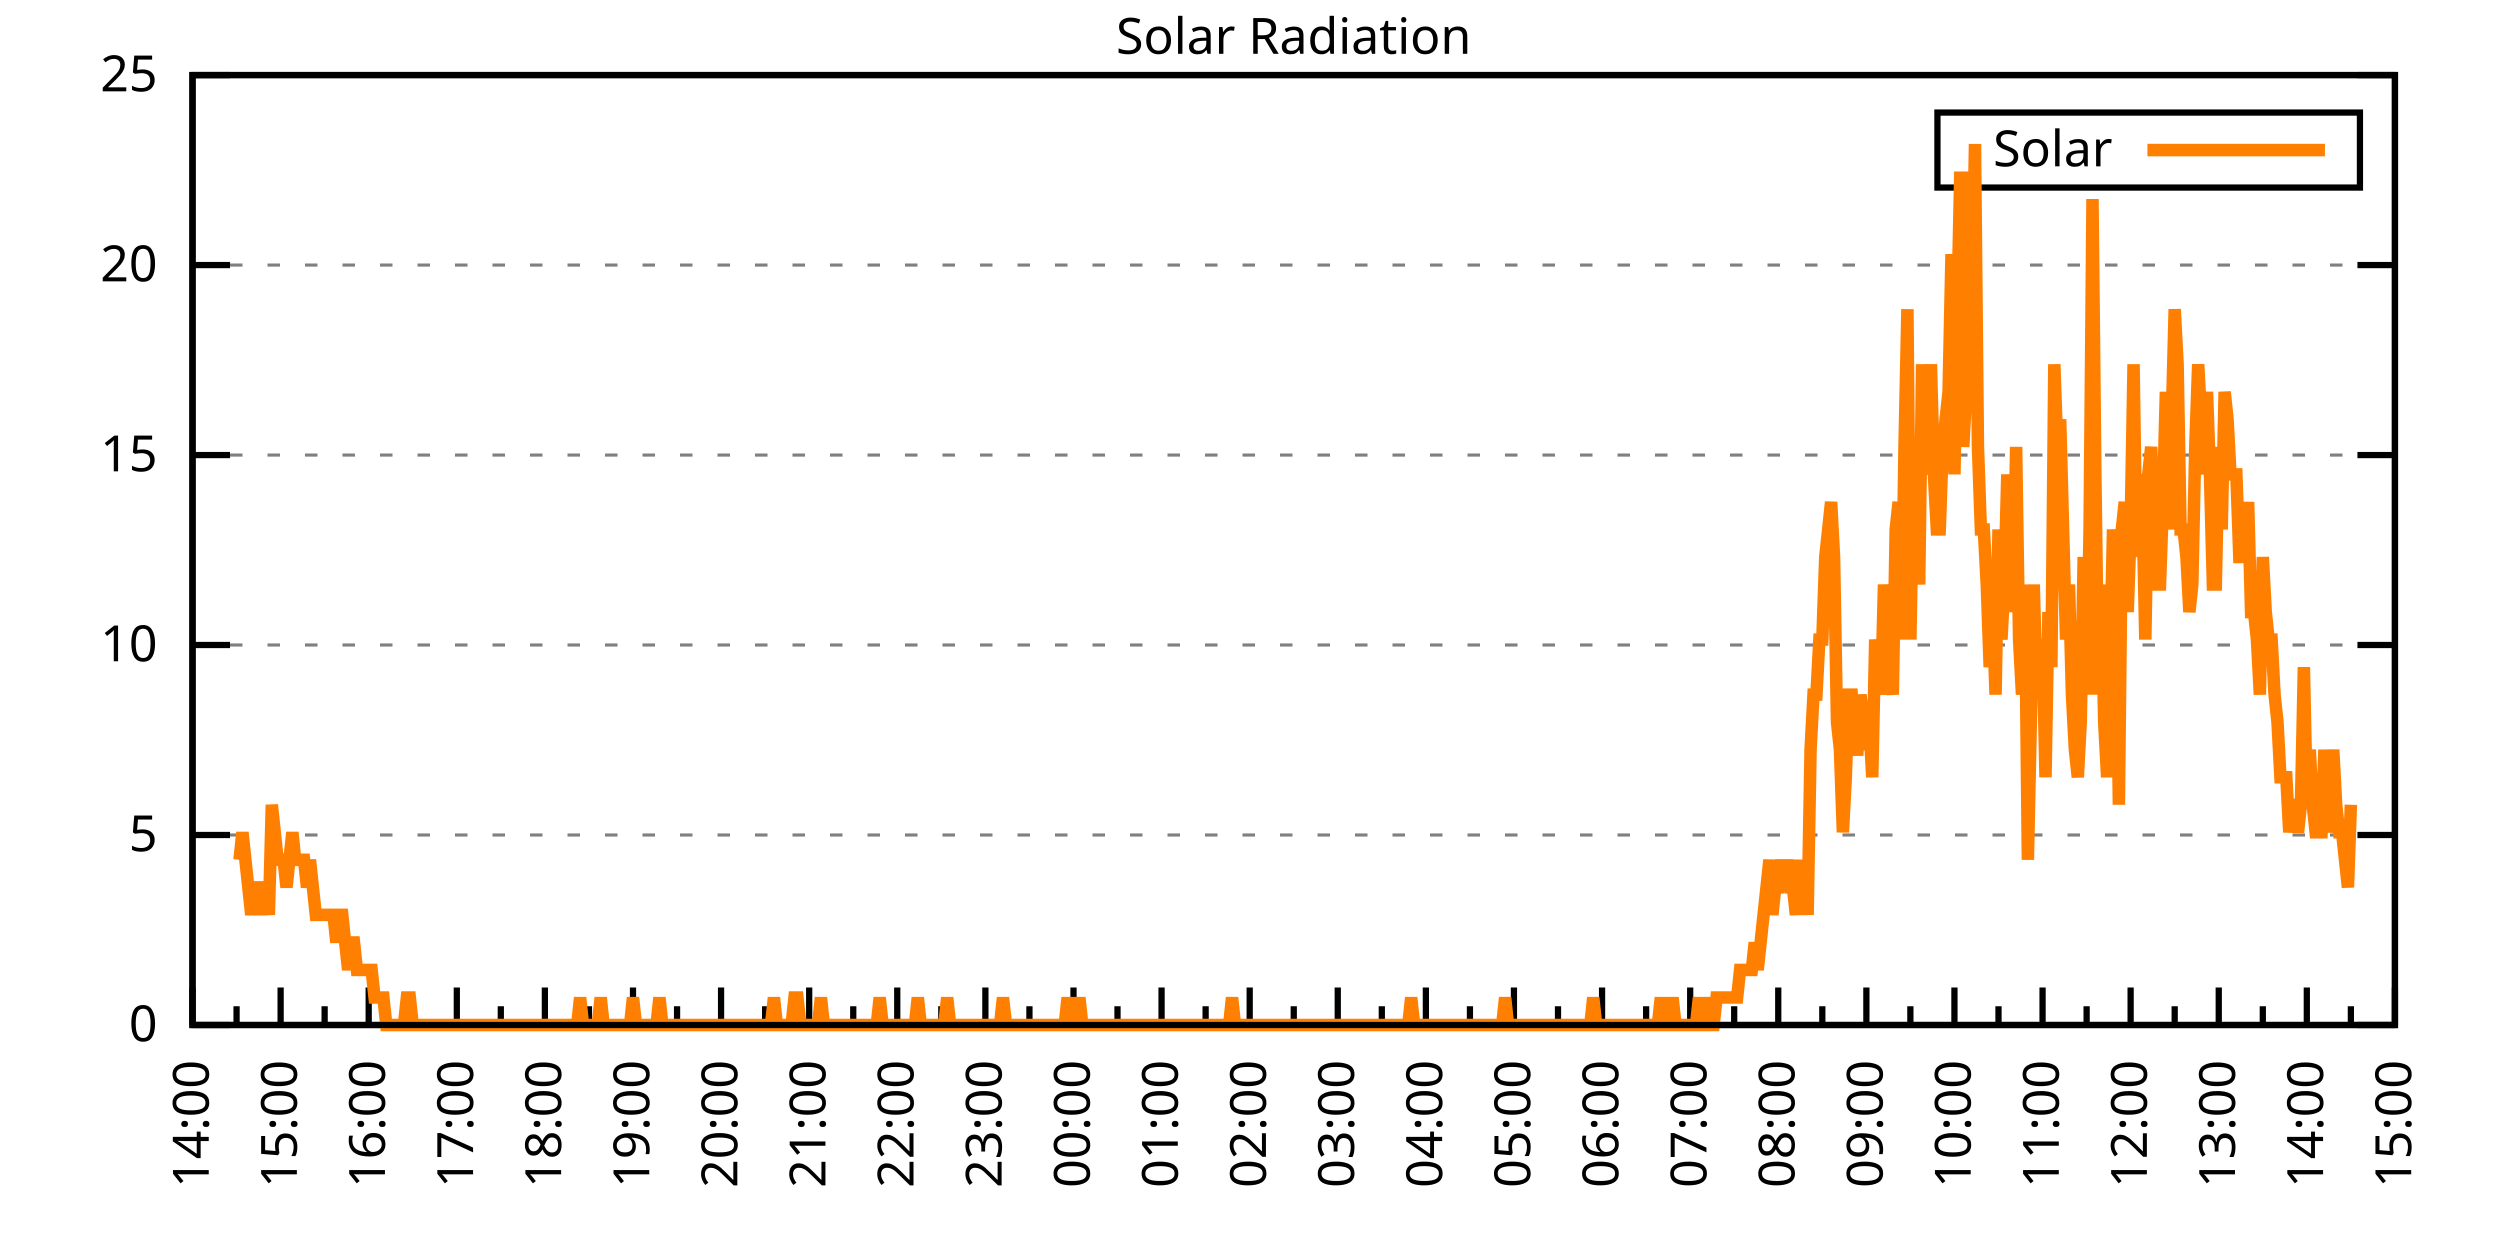
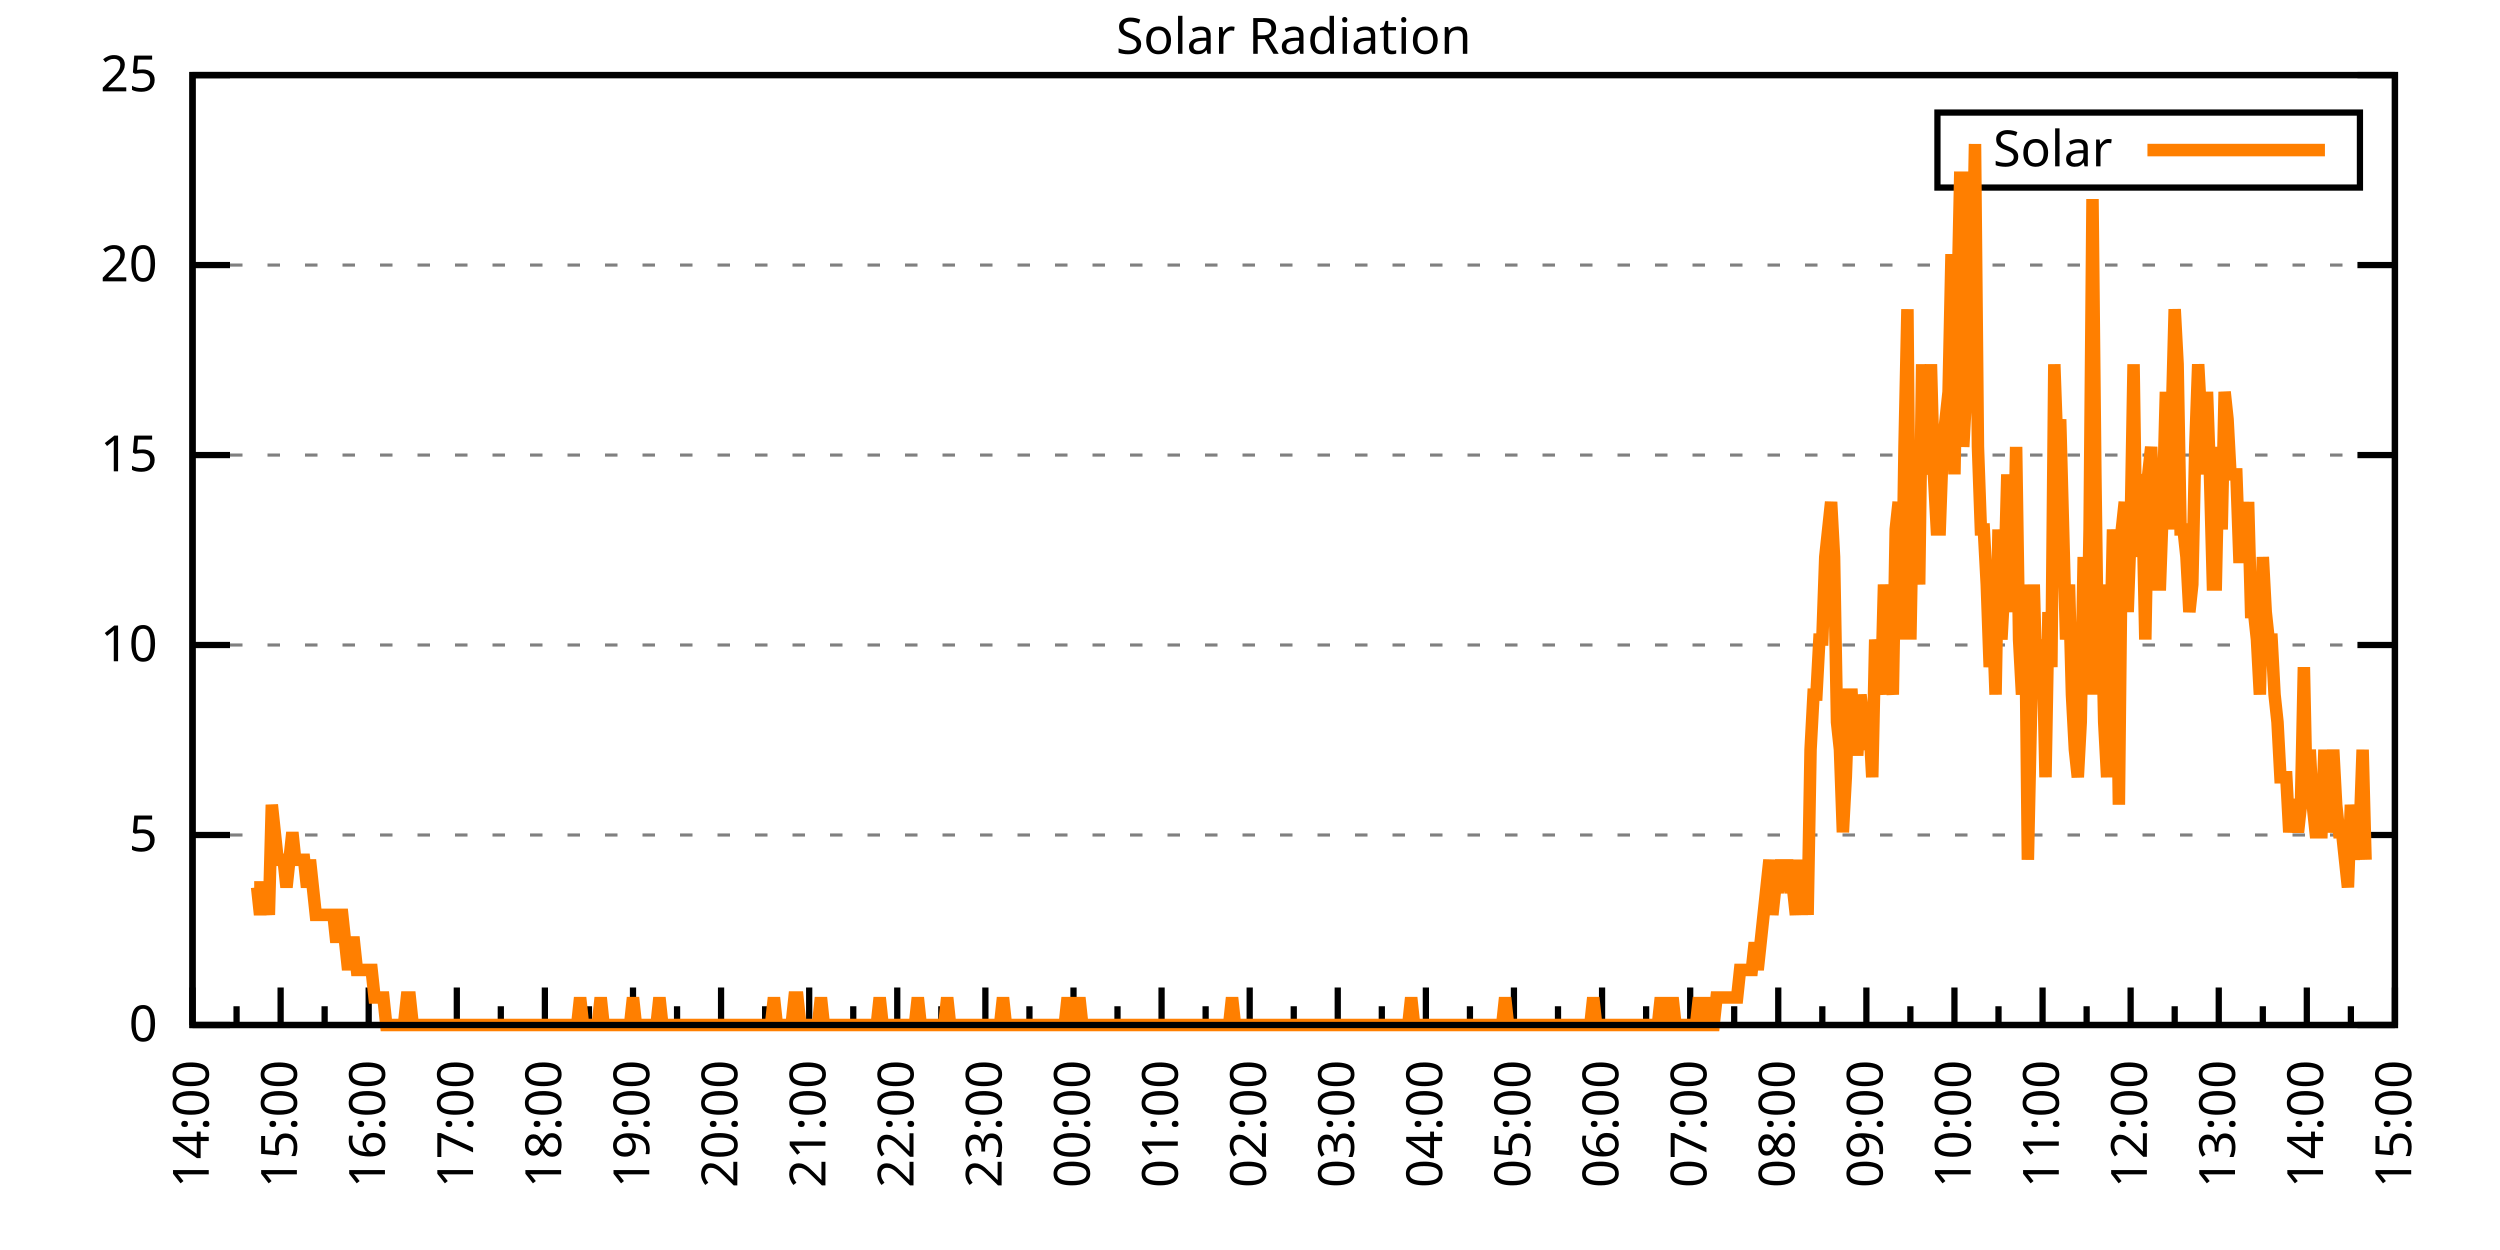
<svg xmlns="http://www.w3.org/2000/svg" xmlns:xlink="http://www.w3.org/1999/xlink" width="400" height="200" viewBox="0 0 400 200">
  <g id="gnuplot_canvas">
    <rect x="0" y="0" width="400" height="200" fill="none" />
    <defs>
      <circle id="gpDot" r="0.5" stroke-width="0.5" stroke="currentColor" />
      <path id="gpPt0" stroke-width="0.333" stroke="currentColor" d="M-1,0 h2 M0,-1 v2" />
      <path id="gpPt1" stroke-width="0.333" stroke="currentColor" d="M-1,-1 L1,1 M1,-1 L-1,1" />
      <path id="gpPt2" stroke-width="0.333" stroke="currentColor" d="M-1,0 L1,0 M0,-1 L0,1 M-1,-1 L1,1 M-1,1 L1,-1" />
      <rect id="gpPt3" stroke-width="0.333" stroke="currentColor" x="-1" y="-1" width="2" height="2" />
      <rect id="gpPt4" stroke-width="0.333" stroke="currentColor" fill="currentColor" x="-1" y="-1" width="2" height="2" />
      <circle id="gpPt5" stroke-width="0.333" stroke="currentColor" cx="0" cy="0" r="1" />
      <use xlink:href="#gpPt5" id="gpPt6" fill="currentColor" stroke="none" />
      <path id="gpPt7" stroke-width="0.333" stroke="currentColor" d="M0,-1.33 L-1.33,0.67 L1.33,0.67 z" />
      <use xlink:href="#gpPt7" id="gpPt8" fill="currentColor" stroke="none" />
      <use xlink:href="#gpPt7" id="gpPt9" stroke="currentColor" transform="rotate(180)" />
      <use xlink:href="#gpPt9" id="gpPt10" fill="currentColor" stroke="none" />
      <use xlink:href="#gpPt3" id="gpPt11" stroke="currentColor" transform="rotate(45)" />
      <use xlink:href="#gpPt11" id="gpPt12" fill="currentColor" stroke="none" />
      <path id="gpPt13" stroke-width="0.333" stroke="currentColor" d="M0,1.330 L1.265,0.411 L0.782,-1.067 L-0.782,-1.076 L-1.265,0.411 z" />
      <use xlink:href="#gpPt13" id="gpPt14" fill="currentColor" stroke="none" />
      <filter id="textbox" filterUnits="objectBoundingBox" x="0" y="0" height="1" width="1">
        <feFlood flood-color="white" flood-opacity="1" result="bgnd" />
        <feComposite in="SourceGraphic" in2="bgnd" operator="atop" />
      </filter>
      <filter id="greybox" filterUnits="objectBoundingBox" x="0" y="0" height="1" width="1">
        <feFlood flood-color="lightgrey" flood-opacity="1" result="grey" />
        <feComposite in="SourceGraphic" in2="grey" operator="atop" />
      </filter>
    </defs>
    <g fill="none" color="white" stroke="currentColor" stroke-width="1.00" stroke-linecap="butt" stroke-linejoin="miter">
</g>
    <g fill="none" color="black" stroke="currentColor" stroke-width="1.00" stroke-linecap="butt" stroke-linejoin="miter">
      <g stroke="none" shape-rendering="crispEdges">
        <polygon fill="rgb(255, 255, 255)" points="30.80,164.00 383.18,164.00 383.18,12.02 30.80,12.02 " />
      </g>
    </g>
    <g fill="none" color="black" stroke="currentColor" stroke-width="1.00" stroke-linecap="butt" stroke-linejoin="miter">
</g>
    <g fill="none" color="black" stroke="black" stroke-width="0.50" stroke-linecap="butt" stroke-linejoin="miter">
</g>
    <g fill="none" color="gray" stroke="currentColor" stroke-width="0.50" stroke-linecap="butt" stroke-linejoin="miter">
      <path stroke="gray" stroke-dasharray="2,4" class="gridline" d="M30.80,164.00 L383.19,164.00  " />
    </g>
    <g fill="none" color="gray" stroke="gray" stroke-width="1.00" stroke-linecap="butt" stroke-linejoin="miter">
</g>
    <g fill="none" color="black" stroke="currentColor" stroke-width="1.00" stroke-linecap="butt" stroke-linejoin="miter">
      <path stroke="black" d="M30.80,164.00 L36.80,164.00 M383.19,164.00 L377.19,164.00  " />
      <g transform="translate(25.20,166.60)" stroke="none" fill="black" font-family="Sans" font-size="8.00" text-anchor="end">
        <text>
          <tspan font-family="Sans"> 0</tspan>
        </text>
      </g>
    </g>
    <g fill="none" color="black" stroke="currentColor" stroke-width="1.00" stroke-linecap="butt" stroke-linejoin="miter">
</g>
    <g fill="none" color="black" stroke="black" stroke-width="0.50" stroke-linecap="butt" stroke-linejoin="miter">
</g>
    <g fill="none" color="gray" stroke="currentColor" stroke-width="0.50" stroke-linecap="butt" stroke-linejoin="miter">
      <path stroke="gray" stroke-dasharray="2,4" class="gridline" d="M30.80,133.60 L383.19,133.60  " />
    </g>
    <g fill="none" color="gray" stroke="gray" stroke-width="1.00" stroke-linecap="butt" stroke-linejoin="miter">
</g>
    <g fill="none" color="black" stroke="currentColor" stroke-width="1.00" stroke-linecap="butt" stroke-linejoin="miter">
      <path stroke="black" d="M30.80,133.60 L36.80,133.60 M383.19,133.60 L377.19,133.60  " />
      <g transform="translate(25.20,136.20)" stroke="none" fill="black" font-family="Sans" font-size="8.00" text-anchor="end">
        <text>
          <tspan font-family="Sans"> 5</tspan>
        </text>
      </g>
    </g>
    <g fill="none" color="black" stroke="currentColor" stroke-width="1.00" stroke-linecap="butt" stroke-linejoin="miter">
</g>
    <g fill="none" color="black" stroke="black" stroke-width="0.50" stroke-linecap="butt" stroke-linejoin="miter">
</g>
    <g fill="none" color="gray" stroke="currentColor" stroke-width="0.50" stroke-linecap="butt" stroke-linejoin="miter">
      <path stroke="gray" stroke-dasharray="2,4" class="gridline" d="M30.80,103.20 L383.19,103.20  " />
    </g>
    <g fill="none" color="gray" stroke="gray" stroke-width="1.00" stroke-linecap="butt" stroke-linejoin="miter">
</g>
    <g fill="none" color="black" stroke="currentColor" stroke-width="1.00" stroke-linecap="butt" stroke-linejoin="miter">
      <path stroke="black" d="M30.80,103.20 L36.80,103.20 M383.19,103.20 L377.19,103.20  " />
      <g transform="translate(25.20,105.80)" stroke="none" fill="black" font-family="Sans" font-size="8.00" text-anchor="end">
        <text>
          <tspan font-family="Sans"> 10</tspan>
        </text>
      </g>
    </g>
    <g fill="none" color="black" stroke="currentColor" stroke-width="1.00" stroke-linecap="butt" stroke-linejoin="miter">
</g>
    <g fill="none" color="black" stroke="black" stroke-width="0.50" stroke-linecap="butt" stroke-linejoin="miter">
</g>
    <g fill="none" color="gray" stroke="currentColor" stroke-width="0.50" stroke-linecap="butt" stroke-linejoin="miter">
      <path stroke="gray" stroke-dasharray="2,4" class="gridline" d="M30.80,72.81 L383.19,72.81  " />
    </g>
    <g fill="none" color="gray" stroke="gray" stroke-width="1.00" stroke-linecap="butt" stroke-linejoin="miter">
</g>
    <g fill="none" color="black" stroke="currentColor" stroke-width="1.00" stroke-linecap="butt" stroke-linejoin="miter">
      <path stroke="black" d="M30.80,72.81 L36.80,72.81 M383.19,72.81 L377.19,72.81  " />
      <g transform="translate(25.20,75.41)" stroke="none" fill="black" font-family="Sans" font-size="8.00" text-anchor="end">
        <text>
          <tspan font-family="Sans"> 15</tspan>
        </text>
      </g>
    </g>
    <g fill="none" color="black" stroke="currentColor" stroke-width="1.00" stroke-linecap="butt" stroke-linejoin="miter">
</g>
    <g fill="none" color="black" stroke="black" stroke-width="0.50" stroke-linecap="butt" stroke-linejoin="miter">
</g>
    <g fill="none" color="gray" stroke="currentColor" stroke-width="0.50" stroke-linecap="butt" stroke-linejoin="miter">
      <path stroke="gray" stroke-dasharray="2,4" class="gridline" d="M30.80,42.41 L383.19,42.41  " />
    </g>
    <g fill="none" color="gray" stroke="gray" stroke-width="1.00" stroke-linecap="butt" stroke-linejoin="miter">
</g>
    <g fill="none" color="black" stroke="currentColor" stroke-width="1.00" stroke-linecap="butt" stroke-linejoin="miter">
      <path stroke="black" d="M30.80,42.41 L36.80,42.41 M383.19,42.41 L377.19,42.41  " />
      <g transform="translate(25.20,45.01)" stroke="none" fill="black" font-family="Sans" font-size="8.00" text-anchor="end">
        <text>
          <tspan font-family="Sans"> 20</tspan>
        </text>
      </g>
    </g>
    <g fill="none" color="black" stroke="currentColor" stroke-width="1.00" stroke-linecap="butt" stroke-linejoin="miter">
</g>
    <g fill="none" color="black" stroke="black" stroke-width="0.50" stroke-linecap="butt" stroke-linejoin="miter">
</g>
    <g fill="none" color="gray" stroke="currentColor" stroke-width="0.50" stroke-linecap="butt" stroke-linejoin="miter">
      <path stroke="gray" stroke-dasharray="2,4" class="gridline" d="M30.80,12.01 L383.19,12.01  " />
    </g>
    <g fill="none" color="gray" stroke="gray" stroke-width="1.00" stroke-linecap="butt" stroke-linejoin="miter">
</g>
    <g fill="none" color="black" stroke="currentColor" stroke-width="1.00" stroke-linecap="butt" stroke-linejoin="miter">
      <path stroke="black" d="M30.80,12.01 L36.80,12.01 M383.19,12.01 L377.19,12.01  " />
      <g transform="translate(25.20,14.61)" stroke="none" fill="black" font-family="Sans" font-size="8.00" text-anchor="end">
        <text>
          <tspan font-family="Sans"> 25</tspan>
        </text>
      </g>
    </g>
    <g fill="none" color="black" stroke="currentColor" stroke-width="1.00" stroke-linecap="butt" stroke-linejoin="miter">
      <path stroke="black" d="M30.80,164.00 L30.80,158.00  " />
      <g transform="translate(33.40,169.60) rotate(270)" stroke="none" fill="black" font-family="Sans" font-size="8.00" text-anchor="end">
        <text>
          <tspan font-family="Sans">14:00</tspan>
        </text>
      </g>
    </g>
    <g fill="none" color="black" stroke="currentColor" stroke-width="1.00" stroke-linecap="butt" stroke-linejoin="miter">
      <path stroke="black" d="M37.85,164.00 L37.85,161.00 M44.90,164.00 L44.90,158.00  " />
      <g transform="translate(47.50,169.60) rotate(270)" stroke="none" fill="black" font-family="Sans" font-size="8.00" text-anchor="end">
        <text>
          <tspan font-family="Sans">15:00</tspan>
        </text>
      </g>
    </g>
    <g fill="none" color="black" stroke="currentColor" stroke-width="1.00" stroke-linecap="butt" stroke-linejoin="miter">
      <path stroke="black" d="M51.94,164.00 L51.94,161.00 M58.99,164.00 L58.99,158.00  " />
      <g transform="translate(61.59,169.60) rotate(270)" stroke="none" fill="black" font-family="Sans" font-size="8.00" text-anchor="end">
        <text>
          <tspan font-family="Sans">16:00</tspan>
        </text>
      </g>
    </g>
    <g fill="none" color="black" stroke="currentColor" stroke-width="1.00" stroke-linecap="butt" stroke-linejoin="miter">
      <path stroke="black" d="M66.04,164.00 L66.04,161.00 M73.09,164.00 L73.09,158.00  " />
      <g transform="translate(75.69,169.60) rotate(270)" stroke="none" fill="black" font-family="Sans" font-size="8.00" text-anchor="end">
        <text>
          <tspan font-family="Sans">17:00</tspan>
        </text>
      </g>
    </g>
    <g fill="none" color="black" stroke="currentColor" stroke-width="1.00" stroke-linecap="butt" stroke-linejoin="miter">
      <path stroke="black" d="M80.13,164.00 L80.13,161.00 M87.18,164.00 L87.18,158.00  " />
      <g transform="translate(89.78,169.60) rotate(270)" stroke="none" fill="black" font-family="Sans" font-size="8.00" text-anchor="end">
        <text>
          <tspan font-family="Sans">18:00</tspan>
        </text>
      </g>
    </g>
    <g fill="none" color="black" stroke="currentColor" stroke-width="1.00" stroke-linecap="butt" stroke-linejoin="miter">
      <path stroke="black" d="M94.23,164.00 L94.23,161.00 M101.28,164.00 L101.28,158.00  " />
      <g transform="translate(103.88,169.60) rotate(270)" stroke="none" fill="black" font-family="Sans" font-size="8.00" text-anchor="end">
        <text>
          <tspan font-family="Sans">19:00</tspan>
        </text>
      </g>
    </g>
    <g fill="none" color="black" stroke="currentColor" stroke-width="1.00" stroke-linecap="butt" stroke-linejoin="miter">
      <path stroke="black" d="M108.33,164.00 L108.33,161.00 M115.37,164.00 L115.37,158.00  " />
      <g transform="translate(117.97,169.60) rotate(270)" stroke="none" fill="black" font-family="Sans" font-size="8.00" text-anchor="end">
        <text>
          <tspan font-family="Sans">20:00</tspan>
        </text>
      </g>
    </g>
    <g fill="none" color="black" stroke="currentColor" stroke-width="1.00" stroke-linecap="butt" stroke-linejoin="miter">
      <path stroke="black" d="M122.42,164.00 L122.42,161.00 M129.47,164.00 L129.47,158.00  " />
      <g transform="translate(132.07,169.60) rotate(270)" stroke="none" fill="black" font-family="Sans" font-size="8.00" text-anchor="end">
        <text>
          <tspan font-family="Sans">21:00</tspan>
        </text>
      </g>
    </g>
    <g fill="none" color="black" stroke="currentColor" stroke-width="1.00" stroke-linecap="butt" stroke-linejoin="miter">
      <path stroke="black" d="M136.52,164.00 L136.52,161.00 M143.56,164.00 L143.56,158.00  " />
      <g transform="translate(146.16,169.60) rotate(270)" stroke="none" fill="black" font-family="Sans" font-size="8.00" text-anchor="end">
        <text>
          <tspan font-family="Sans">22:00</tspan>
        </text>
      </g>
    </g>
    <g fill="none" color="black" stroke="currentColor" stroke-width="1.00" stroke-linecap="butt" stroke-linejoin="miter">
      <path stroke="black" d="M150.61,164.00 L150.61,161.00 M157.66,164.00 L157.66,158.00  " />
      <g transform="translate(160.26,169.60) rotate(270)" stroke="none" fill="black" font-family="Sans" font-size="8.00" text-anchor="end">
        <text>
          <tspan font-family="Sans">23:00</tspan>
        </text>
      </g>
    </g>
    <g fill="none" color="black" stroke="currentColor" stroke-width="1.00" stroke-linecap="butt" stroke-linejoin="miter">
      <path stroke="black" d="M164.71,164.00 L164.71,161.00 M171.76,164.00 L171.76,158.00  " />
      <g transform="translate(174.36,169.60) rotate(270)" stroke="none" fill="black" font-family="Sans" font-size="8.00" text-anchor="end">
        <text>
          <tspan font-family="Sans">00:00</tspan>
        </text>
      </g>
    </g>
    <g fill="none" color="black" stroke="currentColor" stroke-width="1.00" stroke-linecap="butt" stroke-linejoin="miter">
      <path stroke="black" d="M178.80,164.00 L178.80,161.00 M185.85,164.00 L185.85,158.00  " />
      <g transform="translate(188.45,169.60) rotate(270)" stroke="none" fill="black" font-family="Sans" font-size="8.00" text-anchor="end">
        <text>
          <tspan font-family="Sans">01:00</tspan>
        </text>
      </g>
    </g>
    <g fill="none" color="black" stroke="currentColor" stroke-width="1.00" stroke-linecap="butt" stroke-linejoin="miter">
      <path stroke="black" d="M192.90,164.00 L192.90,161.00 M199.95,164.00 L199.95,158.00  " />
      <g transform="translate(202.55,169.60) rotate(270)" stroke="none" fill="black" font-family="Sans" font-size="8.00" text-anchor="end">
        <text>
          <tspan font-family="Sans">02:00</tspan>
        </text>
      </g>
    </g>
    <g fill="none" color="black" stroke="currentColor" stroke-width="1.00" stroke-linecap="butt" stroke-linejoin="miter">
      <path stroke="black" d="M207.00,164.00 L207.00,161.00 M214.04,164.00 L214.04,158.00  " />
      <g transform="translate(216.64,169.60) rotate(270)" stroke="none" fill="black" font-family="Sans" font-size="8.00" text-anchor="end">
        <text>
          <tspan font-family="Sans">03:00</tspan>
        </text>
      </g>
    </g>
    <g fill="none" color="black" stroke="currentColor" stroke-width="1.00" stroke-linecap="butt" stroke-linejoin="miter">
      <path stroke="black" d="M221.09,164.00 L221.09,161.00 M228.14,164.00 L228.14,158.00  " />
      <g transform="translate(230.74,169.60) rotate(270)" stroke="none" fill="black" font-family="Sans" font-size="8.00" text-anchor="end">
        <text>
          <tspan font-family="Sans">04:00</tspan>
        </text>
      </g>
    </g>
    <g fill="none" color="black" stroke="currentColor" stroke-width="1.00" stroke-linecap="butt" stroke-linejoin="miter">
      <path stroke="black" d="M235.19,164.00 L235.19,161.00 M242.23,164.00 L242.23,158.00  " />
      <g transform="translate(244.83,169.60) rotate(270)" stroke="none" fill="black" font-family="Sans" font-size="8.00" text-anchor="end">
        <text>
          <tspan font-family="Sans">05:00</tspan>
        </text>
      </g>
    </g>
    <g fill="none" color="black" stroke="currentColor" stroke-width="1.00" stroke-linecap="butt" stroke-linejoin="miter">
      <path stroke="black" d="M249.28,164.00 L249.28,161.00 M256.33,164.00 L256.33,158.00  " />
      <g transform="translate(258.93,169.60) rotate(270)" stroke="none" fill="black" font-family="Sans" font-size="8.00" text-anchor="end">
        <text>
          <tspan font-family="Sans">06:00</tspan>
        </text>
      </g>
    </g>
    <g fill="none" color="black" stroke="currentColor" stroke-width="1.00" stroke-linecap="butt" stroke-linejoin="miter">
      <path stroke="black" d="M263.38,164.00 L263.38,161.00 M270.43,164.00 L270.43,158.00  " />
      <g transform="translate(273.03,169.60) rotate(270)" stroke="none" fill="black" font-family="Sans" font-size="8.00" text-anchor="end">
        <text>
          <tspan font-family="Sans">07:00</tspan>
        </text>
      </g>
    </g>
    <g fill="none" color="black" stroke="currentColor" stroke-width="1.00" stroke-linecap="butt" stroke-linejoin="miter">
      <path stroke="black" d="M277.47,164.00 L277.47,161.00 M284.52,164.00 L284.52,158.00  " />
      <g transform="translate(287.12,169.60) rotate(270)" stroke="none" fill="black" font-family="Sans" font-size="8.00" text-anchor="end">
        <text>
          <tspan font-family="Sans">08:00</tspan>
        </text>
      </g>
    </g>
    <g fill="none" color="black" stroke="currentColor" stroke-width="1.00" stroke-linecap="butt" stroke-linejoin="miter">
      <path stroke="black" d="M291.57,164.00 L291.57,161.00 M298.62,164.00 L298.62,158.00  " />
      <g transform="translate(301.22,169.60) rotate(270)" stroke="none" fill="black" font-family="Sans" font-size="8.00" text-anchor="end">
        <text>
          <tspan font-family="Sans">09:00</tspan>
        </text>
      </g>
    </g>
    <g fill="none" color="black" stroke="currentColor" stroke-width="1.00" stroke-linecap="butt" stroke-linejoin="miter">
      <path stroke="black" d="M305.66,164.00 L305.66,161.00 M312.71,164.00 L312.71,158.00  " />
      <g transform="translate(315.31,169.60) rotate(270)" stroke="none" fill="black" font-family="Sans" font-size="8.00" text-anchor="end">
        <text>
          <tspan font-family="Sans">10:00</tspan>
        </text>
      </g>
    </g>
    <g fill="none" color="black" stroke="currentColor" stroke-width="1.00" stroke-linecap="butt" stroke-linejoin="miter">
      <path stroke="black" d="M319.76,164.00 L319.76,161.00 M326.81,164.00 L326.81,158.00  " />
      <g transform="translate(329.41,169.60) rotate(270)" stroke="none" fill="black" font-family="Sans" font-size="8.00" text-anchor="end">
        <text>
          <tspan font-family="Sans">11:00</tspan>
        </text>
      </g>
    </g>
    <g fill="none" color="black" stroke="currentColor" stroke-width="1.00" stroke-linecap="butt" stroke-linejoin="miter">
      <path stroke="black" d="M333.86,164.00 L333.86,161.00 M340.90,164.00 L340.90,158.00  " />
      <g transform="translate(343.50,169.60) rotate(270)" stroke="none" fill="black" font-family="Sans" font-size="8.00" text-anchor="end">
        <text>
          <tspan font-family="Sans">12:00</tspan>
        </text>
      </g>
    </g>
    <g fill="none" color="black" stroke="currentColor" stroke-width="1.00" stroke-linecap="butt" stroke-linejoin="miter">
      <path stroke="black" d="M347.95,164.00 L347.95,161.00 M355.00,164.00 L355.00,158.00  " />
      <g transform="translate(357.60,169.60) rotate(270)" stroke="none" fill="black" font-family="Sans" font-size="8.00" text-anchor="end">
        <text>
          <tspan font-family="Sans">13:00</tspan>
        </text>
      </g>
    </g>
    <g fill="none" color="black" stroke="currentColor" stroke-width="1.00" stroke-linecap="butt" stroke-linejoin="miter">
      <path stroke="black" d="M362.05,164.00 L362.05,161.00 M369.09,164.00 L369.09,158.00  " />
      <g transform="translate(371.69,169.60) rotate(270)" stroke="none" fill="black" font-family="Sans" font-size="8.00" text-anchor="end">
        <text>
          <tspan font-family="Sans">14:00</tspan>
        </text>
      </g>
    </g>
    <g fill="none" color="black" stroke="currentColor" stroke-width="1.00" stroke-linecap="butt" stroke-linejoin="miter">
      <path stroke="black" d="M376.14,164.00 L376.14,161.00 M383.19,164.00 L383.19,158.00  " />
      <g transform="translate(385.79,169.60) rotate(270)" stroke="none" fill="black" font-family="Sans" font-size="8.00" text-anchor="end">
        <text>
          <tspan font-family="Sans">15:00</tspan>
        </text>
      </g>
    </g>
    <g fill="none" color="black" stroke="currentColor" stroke-width="1.00" stroke-linecap="butt" stroke-linejoin="miter">
</g>
    <g fill="none" color="black" stroke="currentColor" stroke-width="1.00" stroke-linecap="butt" stroke-linejoin="miter">
      <path stroke="black" d="M30.80,12.01 L30.80,164.00 L383.19,164.00 L383.19,12.01 L30.80,12.01 Z  " />
    </g>
    <g fill="none" color="black" stroke="currentColor" stroke-width="1.00" stroke-linecap="butt" stroke-linejoin="miter">
      <g transform="translate(6.80,88.01) rotate(270)" stroke="none" fill="black" font-family="Sans" font-size="8.00" text-anchor="middle">
        <text />
      </g>
    </g>
    <g fill="none" color="black" stroke="currentColor" stroke-width="1.00" stroke-linecap="butt" stroke-linejoin="miter">
</g>
    <g fill="none" color="black" stroke="currentColor" stroke-width="1.00" stroke-linecap="butt" stroke-linejoin="miter">
      <path stroke="black" d="M309.99,30.01 L309.99,18.01 L377.59,18.01 L377.59,30.01 L309.99,30.01 Z  " />
    </g>
    <g id="Solar_Radiation_plot_1">
      <g fill="none" color="white" stroke="black" stroke-width="2.00" stroke-linecap="butt" stroke-linejoin="miter">
</g>
      <g fill="none" color="black" stroke="currentColor" stroke-width="2.00" stroke-linecap="butt" stroke-linejoin="miter">
        <g transform="translate(337.99,26.61)" stroke="none" fill="black" font-family="Sans" font-size="8.00" text-anchor="end">
          <text>
            <tspan font-family="Sans">Solar</tspan>
          </text>
        </g>
      </g>
      <g fill="none" color="black" stroke="currentColor" stroke-width="2.00" stroke-linecap="butt" stroke-linejoin="miter">
-         <path stroke="rgb(255, 127,   0)" d="M343.59,24.01 L371.99,24.01 M38.32,137.57 L38.79,133.17 L39.26,137.57 L39.73,141.98 L40.20,146.38 L40.67,141.98   L41.14,141.98 L41.61,146.38 L42.08,141.98 L42.55,141.98 L43.02,146.38 L43.49,128.76 L43.96,133.17 L44.43,137.57   L44.90,137.57 L45.37,137.57 L45.84,141.98 L46.31,137.57 L46.78,133.17 L47.24,137.57 L47.71,137.57 L48.18,137.57   L48.65,137.57 L49.12,141.98 L49.59,137.57 L50.06,141.98 L50.53,146.38 L51.00,146.38 L51.47,146.38 L51.94,146.38   L52.41,146.38 L52.88,146.38 L53.35,146.38 L53.82,150.79 L54.29,146.38 L54.76,146.38 L55.23,150.79 L55.70,155.19   L56.17,150.79 L56.64,150.79 L57.11,155.19 L57.58,155.19 L58.05,155.19 L58.52,155.19 L58.99,155.19 L59.46,155.19   L59.93,159.60 L60.40,159.60 L60.87,159.60 L61.34,159.60 L61.81,164.00 L62.28,164.00 L62.75,164.00 L63.22,164.00   L63.69,164.00 L64.16,164.00 L64.63,164.00 L65.10,159.60 L65.57,159.60 L66.04,164.00 L66.51,164.00 L66.98,164.00   L67.45,164.00 L67.92,164.00 L68.39,164.00 L68.86,164.00 L69.33,164.00 L69.80,164.00 L70.27,164.00 L70.74,164.00   L71.21,164.00 L71.68,164.00 L72.15,164.00 L72.62,164.00 L73.09,164.00 L73.56,164.00 L74.03,164.00 L74.50,164.00   L74.97,164.00 L75.44,164.00 L75.91,164.00 L76.38,164.00 L76.85,164.00 L77.32,164.00 L77.79,164.00 L78.26,164.00   L78.73,164.00 L79.19,164.00 L79.66,164.00 L80.13,164.00 L80.60,164.00 L81.07,164.00 L81.54,164.00 L82.01,164.00   L82.48,164.00 L82.95,164.00 L83.42,164.00 L83.89,164.00 L84.36,164.00 L84.83,164.00 L85.30,164.00 L85.77,164.00   L86.24,164.00 L86.71,164.00 L87.18,164.00 L87.65,164.00 L88.12,164.00 L88.59,164.00 L89.06,164.00 L89.53,164.00   L90.00,164.00 L90.47,164.00 L90.94,164.00 L91.41,164.00 L91.88,164.00 L92.35,164.00 L92.82,159.60 L93.29,164.00   L93.76,164.00 L94.23,164.00 L94.70,164.00 L95.17,164.00 L95.64,164.00 L96.11,159.60 L96.58,164.00 L97.05,164.00   L97.52,164.00 L97.99,164.00 L98.46,164.00 L98.93,164.00 L99.40,164.00 L99.87,164.00 L100.34,164.00 L100.81,164.00   L101.28,159.60 L101.75,164.00 L102.22,164.00 L102.69,164.00 L103.16,164.00 L103.63,164.00 L104.10,164.00 L104.57,164.00   L105.04,164.00 L105.51,159.60 L105.98,164.00 L106.45,164.00 L106.92,164.00 L107.39,164.00 L107.86,164.00 L108.33,164.00   L108.80,164.00 L109.27,164.00 L109.74,164.00 L110.21,164.00 L110.68,164.00 L111.14,164.00 L111.61,164.00 L112.08,164.00   L112.55,164.00 L113.02,164.00 L113.49,164.00 L113.96,164.00 L114.43,164.00 L114.90,164.00 L115.37,164.00 L115.84,164.00   L116.31,164.00 L116.78,164.00 L117.25,164.00 L117.72,164.00 L118.19,164.00 L118.66,164.00 L119.13,164.00 L119.60,164.00   L120.07,164.00 L120.54,164.00 L121.01,164.00 L121.48,164.00 L121.95,164.00 L122.42,164.00 L122.89,164.00 L123.36,164.00   L123.83,159.60 L124.30,164.00 L125.24,164.00 L126.18,164.00 L126.65,164.00 L127.12,159.60 L127.59,159.60 L128.06,164.00   L128.53,164.00 L129.00,164.00 L129.47,164.00 L129.94,164.00 L130.41,164.00 L130.88,164.00 L131.35,159.60 L131.82,164.00   L132.29,164.00 L132.76,164.00 L133.23,164.00 L133.70,164.00 L134.17,164.00 L134.64,164.00 L135.11,164.00 L135.58,164.00   L136.05,164.00 L136.52,164.00 L136.99,164.00 L137.46,164.00 L137.93,164.00 L138.40,164.00 L138.87,164.00 L139.34,164.00   L139.81,164.00 L140.28,164.00 L140.75,159.60 L141.22,164.00 L141.69,164.00 L142.16,164.00 L142.63,164.00 L143.09,164.00   L143.56,164.00 L144.03,164.00 L144.50,164.00 L144.97,164.00 L145.44,164.00 L145.91,164.00 L146.38,164.00 L146.85,159.60   L147.32,164.00 L147.79,164.00 L148.26,164.00 L148.73,164.00 L149.20,164.00 L149.67,164.00 L150.14,164.00 L150.61,164.00   L151.08,164.00 L151.55,159.60 L152.02,164.00 L152.49,164.00 L152.96,164.00 L153.43,164.00 L153.90,164.00 L154.37,164.00   L154.84,164.00 L155.31,164.00 L155.78,164.00 L156.25,164.00 L156.72,164.00 L157.19,164.00 L157.66,164.00 L158.13,164.00   L158.60,164.00 L159.07,164.00 L159.54,164.00 L160.01,164.00 L160.48,159.60 L160.95,164.00 L161.42,164.00 L161.89,164.00   L162.36,164.00 L162.83,164.00 L163.30,164.00 L163.77,164.00 L164.24,164.00 L164.71,164.00 L165.18,164.00 L165.65,164.00   L166.12,164.00 L166.59,164.00 L167.06,164.00 L167.53,164.00 L168.00,164.00 L168.47,164.00 L168.94,164.00 L169.41,164.00   L169.88,164.00 L170.35,164.00 L170.82,159.60 L171.29,164.00 L171.76,164.00 L172.23,164.00 L172.70,159.60 L173.17,164.00   L173.64,164.00 L174.11,164.00 L174.58,164.00 L175.04,164.00 L175.51,164.00 L175.98,164.00 L176.45,164.00 L176.92,164.00   L177.39,164.00 L177.86,164.00 L178.33,164.00 L178.80,164.00 L179.27,164.00 L179.74,164.00 L180.21,164.00 L180.68,164.00   L181.15,164.00 L181.62,164.00 L182.09,164.00 L182.56,164.00 L183.03,164.00 L183.50,164.00 L183.97,164.00 L184.44,164.00   L184.91,164.00 L185.38,164.00 L185.85,164.00 L186.32,164.00 L186.79,164.00 L187.26,164.00 L187.73,164.00 L188.20,164.00   L188.67,164.00 L189.14,164.00 L189.61,164.00 L190.08,164.00 L190.55,164.00 L191.02,164.00 L191.49,164.00 L191.96,164.00   L192.43,164.00 L192.90,164.00 L193.37,164.00 L193.84,164.00 L194.31,164.00 L194.78,164.00 L195.25,164.00 L195.72,164.00   L196.19,164.00 L196.66,164.00 L197.13,159.60 L197.60,164.00 L198.07,164.00 L198.54,164.00 L199.01,164.00 L199.48,164.00   L199.95,164.00 L200.42,164.00 L200.89,164.00 L201.36,164.00 L201.83,164.00 L202.30,164.00 L202.77,164.00 L203.24,164.00   L203.71,164.00 L204.18,164.00 L204.65,164.00 L205.12,164.00 L205.59,164.00 L206.06,164.00 L206.53,164.00 L207.00,164.00   L207.46,164.00 L207.93,164.00 L208.40,164.00 L208.87,164.00 L209.34,164.00 L209.81,164.00 L210.28,164.00 L210.75,164.00   L211.22,164.00 L211.69,164.00 L212.16,164.00 L212.63,164.00 L213.10,164.00 L213.57,164.00 L214.04,164.00 L214.51,164.00   L214.98,164.00 L215.45,164.00 L215.92,164.00 L216.39,164.00 L216.86,164.00 L217.33,164.00 L217.80,164.00 L218.27,164.00   L218.74,164.00 L219.21,164.00 L219.68,164.00 L220.15,164.00 L220.62,164.00 L221.09,164.00 L221.56,164.00 L222.03,164.00   L222.50,164.00 L222.97,164.00 L223.44,164.00 L223.91,164.00 L224.38,164.00 L224.85,164.00 L225.32,164.00 L225.79,159.60   L226.26,164.00 L226.73,164.00 L227.20,164.00 L227.67,164.00 L228.14,164.00 L228.61,164.00 L229.08,164.00 L229.55,164.00   L230.02,164.00 L230.49,164.00 L230.96,164.00 L231.43,164.00 L231.90,164.00 L232.37,164.00 L232.84,164.00 L233.31,164.00   L233.78,164.00 L234.25,164.00 L234.72,164.00 L235.19,164.00 L235.66,164.00 L236.13,164.00 L236.60,164.00 L237.07,164.00   L237.54,164.00 L238.01,164.00 L238.48,164.00 L238.95,164.00 L239.41,164.00 L239.88,164.00 L240.35,164.00 L240.82,159.60   L241.29,164.00 L241.76,164.00 L242.23,164.00 L242.70,164.00 L243.17,164.00 L243.64,164.00 L244.11,164.00 L244.58,164.00   L245.05,164.00 L245.52,164.00 L245.99,164.00 L246.46,164.00 L246.93,164.00 L247.40,164.00 L247.87,164.00 L248.34,164.00   L248.81,164.00 L249.28,164.00 L249.75,164.00 L250.22,164.00 L250.69,164.00 L251.16,164.00 L251.63,164.00 L252.10,164.00   L252.57,164.00 L253.04,164.00 L253.51,164.00 L253.98,164.00 L254.45,164.00 L254.92,159.60 L255.39,164.00 L255.86,164.00   L256.33,164.00 L256.80,164.00 L257.27,164.00 L257.74,164.00 L258.21,164.00 L258.68,164.00 L259.15,164.00 L259.62,164.00   L260.09,164.00 L260.56,164.00 L261.03,164.00 L261.50,164.00 L261.97,164.00 L262.44,164.00 L262.91,164.00 L263.38,164.00   L263.85,164.00 L264.32,164.00 L264.79,164.00 L265.26,164.00 L265.73,159.60 L266.20,164.00 L266.67,164.00 L267.14,164.00   L267.61,159.60 L268.08,164.00 L268.55,164.00 L269.02,164.00 L269.49,164.00 L269.96,164.00 L270.43,164.00 L270.90,164.00   L271.36,164.00 L271.83,159.60 L272.30,164.00 L272.77,164.00 L273.24,159.60 L273.71,164.00 L274.18,164.00 L274.65,159.60   L275.12,159.60 L275.59,159.60 L276.06,159.60 L276.53,159.60 L277.00,159.60 L277.47,159.60 L277.94,159.60 L278.41,155.19   L278.88,155.19 L279.35,155.19 L279.82,155.19 L280.29,155.19 L280.76,150.79 L281.23,155.19 L281.70,150.79 L282.17,146.38   L282.64,141.98 L283.11,137.57 L283.58,146.38 L284.05,141.98 L284.52,141.98 L284.99,137.57 L285.46,141.98 L285.93,137.57   L286.40,141.98 L286.87,141.98 L287.34,146.38 L287.81,137.57 L288.28,146.38 L288.75,137.57 L289.22,146.38 L289.69,119.95   L290.16,111.14 L290.63,111.14 L291.10,102.33 L291.57,102.33 L292.04,89.12 L292.51,84.71 L292.98,80.31 L293.45,89.12   L293.92,115.55 L294.39,119.95 L294.86,133.17 L295.33,124.36 L295.80,111.14 L296.27,111.14 L296.74,119.95 L297.21,119.95   L297.68,111.14 L298.15,115.55 L298.62,119.95 L299.09,115.55 L299.56,124.36 L300.03,102.33 L300.50,106.74 L300.97,111.14   L301.44,93.52 L301.91,102.33 L302.38,106.74 L302.85,111.14 L303.31,84.71 L303.78,80.31 L304.25,102.33 L304.72,71.50   L305.19,49.47 L305.66,102.33 L306.13,75.90 L306.60,84.71 L307.07,93.52 L307.54,58.28 L308.01,75.90 L308.48,71.50   L308.95,58.28 L309.42,75.90 L309.89,84.71 L310.36,84.71 L310.83,71.50 L311.30,67.09 L311.77,62.69 L312.24,40.66   L312.71,75.90 L313.18,49.47 L313.65,27.45 L314.12,71.50 L314.59,62.69 L315.06,27.45 L315.53,49.47 L316.00,23.04   L316.47,71.50 L316.94,84.71 L317.41,84.71 L317.88,93.52 L318.35,106.74 L318.82,97.93 L319.29,111.14 L319.76,84.71   L320.23,102.33 L320.70,93.52 L321.17,75.90 L321.64,89.12 L322.11,97.93 L322.58,71.50 L323.05,102.33 L323.52,111.14   L323.99,93.52 L324.46,137.57 L324.93,115.55 L325.40,93.52 L325.87,111.14 L326.34,106.74 L326.81,102.33 L327.28,124.36   L327.75,97.93 L328.22,106.74 L328.69,58.28 L329.16,71.50 L329.63,67.09 L330.10,84.71 L330.57,102.33 L331.04,93.52   L331.51,111.14 L331.98,119.95 L332.45,124.36 L332.92,115.55 L333.39,89.12 L333.86,111.14 L334.33,84.71 L334.80,31.85   L335.26,75.90 L335.73,111.14 L336.20,93.52 L336.67,115.55 L337.14,124.36 L337.61,106.74 L338.08,84.71 L338.55,93.52   L339.02,128.76 L339.49,84.71 L339.96,80.31 L340.43,97.93 L340.90,84.71 L341.37,58.28 L341.84,89.12 L342.31,75.90   L342.78,80.31 L343.25,102.33 L343.72,75.90 L344.19,71.50 L344.66,84.71 L345.13,93.52 L345.60,93.52 L346.07,80.31   L346.54,62.69 L347.01,84.71 L347.48,67.09 L347.95,49.47 L348.42,58.28 L348.89,84.71 L349.36,84.71 L349.83,89.12   L350.30,97.93 L350.77,93.52 L351.24,71.50 L351.71,58.28 L352.18,67.09 L352.65,75.90 L353.12,62.69 L353.59,75.90   L354.06,93.52 L354.53,93.52 L355.00,71.50 L355.47,84.71 L355.94,62.69 L356.41,67.09 L356.88,75.90 L357.35,75.90   L357.82,75.90 L358.29,89.12 L358.76,89.12 L359.23,89.12 L359.70,80.31 L360.17,97.93 L360.64,97.93 L361.11,102.33   L361.58,111.14 L362.05,89.12 L362.52,97.93 L362.99,102.33 L363.46,102.33 L363.93,111.14 L364.40,115.55 L364.87,124.36   L365.34,124.36 L365.81,124.36 L366.28,133.17 L366.75,128.76 L367.21,128.76 L367.68,133.17 L368.15,128.76 L368.62,106.74   L369.09,128.76 L369.56,119.95 L370.03,128.76 L370.50,133.17 L370.97,133.17 L371.44,133.17 L371.91,119.95 L372.38,133.17   L372.85,128.76 L373.32,119.95 L373.79,128.76 L374.26,133.17 L374.73,133.17 L375.20,137.57 L375.67,141.98 L376.14,128.76    " />
+         <path stroke="rgb(255, 127,   0)" d="M343.59,24.01 L371.99,24.01 M40.67,141.98 L41.14,141.98 L41.61,146.38 L42.08,141.98 L42.55,141.98 L43.02,146.38   L43.49,128.76 L43.96,133.17 L44.43,137.57 L44.90,137.57 L45.37,137.57 L45.84,141.98 L46.31,137.57 L46.78,133.17   L47.24,137.57 L47.71,137.57 L48.18,137.57 L48.65,137.57 L49.12,141.98 L49.59,137.57 L50.06,141.98 L50.53,146.38   L51.00,146.38 L51.47,146.38 L51.94,146.38 L52.41,146.38 L52.88,146.38 L53.35,146.38 L53.82,150.79 L54.29,146.38   L54.76,146.38 L55.23,150.79 L55.70,155.19 L56.17,150.79 L56.64,150.79 L57.11,155.19 L57.58,155.19 L58.05,155.19   L58.52,155.19 L58.99,155.19 L59.46,155.19 L59.93,159.60 L60.40,159.60 L60.87,159.60 L61.34,159.60 L61.81,164.00   L62.28,164.00 L62.75,164.00 L63.22,164.00 L63.69,164.00 L64.16,164.00 L64.63,164.00 L65.10,159.60 L65.57,159.60   L66.04,164.00 L66.51,164.00 L66.98,164.00 L67.45,164.00 L67.92,164.00 L68.39,164.00 L68.86,164.00 L69.33,164.00   L69.80,164.00 L70.27,164.00 L70.74,164.00 L71.21,164.00 L71.68,164.00 L72.15,164.00 L72.62,164.00 L73.09,164.00   L73.56,164.00 L74.03,164.00 L74.50,164.00 L74.97,164.00 L75.44,164.00 L75.91,164.00 L76.38,164.00 L76.85,164.00   L77.32,164.00 L77.79,164.00 L78.26,164.00 L78.73,164.00 L79.19,164.00 L79.66,164.00 L80.13,164.00 L80.60,164.00   L81.07,164.00 L81.54,164.00 L82.01,164.00 L82.48,164.00 L82.95,164.00 L83.42,164.00 L83.89,164.00 L84.36,164.00   L84.83,164.00 L85.30,164.00 L85.77,164.00 L86.24,164.00 L86.71,164.00 L87.18,164.00 L87.65,164.00 L88.12,164.00   L88.59,164.00 L89.06,164.00 L89.53,164.00 L90.00,164.00 L90.47,164.00 L90.94,164.00 L91.41,164.00 L91.88,164.00   L92.35,164.00 L92.82,159.60 L93.29,164.00 L93.76,164.00 L94.23,164.00 L94.70,164.00 L95.17,164.00 L95.64,164.00   L96.11,159.60 L96.58,164.00 L97.05,164.00 L97.52,164.00 L97.99,164.00 L98.46,164.00 L98.93,164.00 L99.40,164.00   L99.87,164.00 L100.34,164.00 L100.81,164.00 L101.28,159.60 L101.75,164.00 L102.22,164.00 L102.69,164.00 L103.16,164.00   L103.63,164.00 L104.10,164.00 L104.57,164.00 L105.04,164.00 L105.51,159.60 L105.98,164.00 L106.45,164.00 L106.92,164.00   L107.39,164.00 L107.86,164.00 L108.33,164.00 L108.80,164.00 L109.27,164.00 L109.74,164.00 L110.21,164.00 L110.68,164.00   L111.14,164.00 L111.61,164.00 L112.08,164.00 L112.55,164.00 L113.02,164.00 L113.49,164.00 L113.96,164.00 L114.43,164.00   L114.90,164.00 L115.37,164.00 L115.84,164.00 L116.31,164.00 L116.78,164.00 L117.25,164.00 L117.72,164.00 L118.19,164.00   L118.66,164.00 L119.13,164.00 L119.60,164.00 L120.07,164.00 L120.54,164.00 L121.01,164.00 L121.48,164.00 L121.95,164.00   L122.42,164.00 L122.89,164.00 L123.36,164.00 L123.83,159.60 L124.30,164.00 L125.24,164.00 L126.18,164.00 L126.65,164.00   L127.12,159.60 L127.59,159.60 L128.06,164.00 L128.53,164.00 L129.00,164.00 L129.47,164.00 L129.94,164.00 L130.41,164.00   L130.88,164.00 L131.35,159.60 L131.82,164.00 L132.29,164.00 L132.76,164.00 L133.23,164.00 L133.70,164.00 L134.17,164.00   L134.64,164.00 L135.11,164.00 L135.58,164.00 L136.05,164.00 L136.52,164.00 L136.99,164.00 L137.46,164.00 L137.93,164.00   L138.40,164.00 L138.87,164.00 L139.34,164.00 L139.81,164.00 L140.28,164.00 L140.75,159.60 L141.22,164.00 L141.69,164.00   L142.16,164.00 L142.63,164.00 L143.09,164.00 L143.56,164.00 L144.03,164.00 L144.50,164.00 L144.97,164.00 L145.44,164.00   L145.91,164.00 L146.38,164.00 L146.85,159.60 L147.32,164.00 L147.79,164.00 L148.26,164.00 L148.73,164.00 L149.20,164.00   L149.67,164.00 L150.14,164.00 L150.61,164.00 L151.08,164.00 L151.55,159.60 L152.02,164.00 L152.49,164.00 L152.96,164.00   L153.43,164.00 L153.90,164.00 L154.37,164.00 L154.84,164.00 L155.31,164.00 L155.78,164.00 L156.25,164.00 L156.72,164.00   L157.19,164.00 L157.66,164.00 L158.13,164.00 L158.60,164.00 L159.07,164.00 L159.54,164.00 L160.01,164.00 L160.48,159.60   L160.95,164.00 L161.42,164.00 L161.89,164.00 L162.36,164.00 L162.83,164.00 L163.30,164.00 L163.77,164.00 L164.24,164.00   L164.71,164.00 L165.18,164.00 L165.65,164.00 L166.12,164.00 L166.59,164.00 L167.06,164.00 L167.53,164.00 L168.00,164.00   L168.47,164.00 L168.94,164.00 L169.41,164.00 L169.88,164.00 L170.35,164.00 L170.82,159.60 L171.29,164.00 L171.76,164.00   L172.23,164.00 L172.70,159.60 L173.17,164.00 L173.64,164.00 L174.11,164.00 L174.58,164.00 L175.04,164.00 L175.51,164.00   L175.98,164.00 L176.45,164.00 L176.92,164.00 L177.39,164.00 L177.86,164.00 L178.33,164.00 L178.80,164.00 L179.27,164.00   L179.74,164.00 L180.21,164.00 L180.68,164.00 L181.15,164.00 L181.62,164.00 L182.09,164.00 L182.56,164.00 L183.03,164.00   L183.50,164.00 L183.97,164.00 L184.44,164.00 L184.91,164.00 L185.38,164.00 L185.85,164.00 L186.32,164.00 L186.79,164.00   L187.26,164.00 L187.73,164.00 L188.20,164.00 L188.67,164.00 L189.14,164.00 L189.61,164.00 L190.08,164.00 L190.55,164.00   L191.02,164.00 L191.49,164.00 L191.96,164.00 L192.43,164.00 L192.90,164.00 L193.37,164.00 L193.84,164.00 L194.31,164.00   L194.78,164.00 L195.25,164.00 L195.72,164.00 L196.19,164.00 L196.66,164.00 L197.13,159.60 L197.60,164.00 L198.07,164.00   L198.54,164.00 L199.01,164.00 L199.48,164.00 L199.95,164.00 L200.42,164.00 L200.89,164.00 L201.36,164.00 L201.83,164.00   L202.30,164.00 L202.77,164.00 L203.24,164.00 L203.71,164.00 L204.18,164.00 L204.65,164.00 L205.12,164.00 L205.59,164.00   L206.06,164.00 L206.53,164.00 L207.00,164.00 L207.46,164.00 L207.93,164.00 L208.40,164.00 L208.87,164.00 L209.34,164.00   L209.81,164.00 L210.28,164.00 L210.75,164.00 L211.22,164.00 L211.69,164.00 L212.16,164.00 L212.63,164.00 L213.10,164.00   L213.57,164.00 L214.04,164.00 L214.51,164.00 L214.98,164.00 L215.45,164.00 L215.92,164.00 L216.39,164.00 L216.86,164.00   L217.33,164.00 L217.80,164.00 L218.27,164.00 L218.74,164.00 L219.21,164.00 L219.68,164.00 L220.15,164.00 L220.62,164.00   L221.09,164.00 L221.56,164.00 L222.03,164.00 L222.50,164.00 L222.97,164.00 L223.44,164.00 L223.91,164.00 L224.38,164.00   L224.85,164.00 L225.32,164.00 L225.79,159.60 L226.26,164.00 L226.73,164.00 L227.20,164.00 L227.67,164.00 L228.14,164.00   L228.61,164.00 L229.08,164.00 L229.55,164.00 L230.02,164.00 L230.49,164.00 L230.96,164.00 L231.43,164.00 L231.90,164.00   L232.37,164.00 L232.84,164.00 L233.31,164.00 L233.78,164.00 L234.25,164.00 L234.72,164.00 L235.19,164.00 L235.66,164.00   L236.13,164.00 L236.60,164.00 L237.07,164.00 L237.54,164.00 L238.01,164.00 L238.48,164.00 L238.95,164.00 L239.41,164.00   L239.88,164.00 L240.35,164.00 L240.82,159.60 L241.29,164.00 L241.76,164.00 L242.23,164.00 L242.70,164.00 L243.17,164.00   L243.64,164.00 L244.11,164.00 L244.58,164.00 L245.05,164.00 L245.52,164.00 L245.99,164.00 L246.46,164.00 L246.93,164.00   L247.40,164.00 L247.87,164.00 L248.34,164.00 L248.81,164.00 L249.28,164.00 L249.75,164.00 L250.22,164.00 L250.69,164.00   L251.16,164.00 L251.63,164.00 L252.10,164.00 L252.57,164.00 L253.04,164.00 L253.51,164.00 L253.98,164.00 L254.45,164.00   L254.92,159.60 L255.39,164.00 L255.86,164.00 L256.33,164.00 L256.80,164.00 L257.27,164.00 L257.74,164.00 L258.21,164.00   L258.68,164.00 L259.15,164.00 L259.62,164.00 L260.09,164.00 L260.56,164.00 L261.03,164.00 L261.50,164.00 L261.97,164.00   L262.44,164.00 L262.91,164.00 L263.38,164.00 L263.85,164.00 L264.32,164.00 L264.79,164.00 L265.26,164.00 L265.73,159.60   L266.20,164.00 L266.67,164.00 L267.14,164.00 L267.61,159.60 L268.08,164.00 L268.55,164.00 L269.02,164.00 L269.49,164.00   L269.96,164.00 L270.43,164.00 L270.90,164.00 L271.36,164.00 L271.83,159.60 L272.30,164.00 L272.77,164.00 L273.24,159.60   L273.71,164.00 L274.18,164.00 L274.65,159.60 L275.12,159.60 L275.59,159.60 L276.06,159.60 L276.53,159.60 L277.00,159.60   L277.47,159.60 L277.94,159.60 L278.41,155.19 L278.88,155.19 L279.35,155.19 L279.82,155.19 L280.29,155.19 L280.76,150.79   L281.23,155.19 L281.70,150.79 L282.17,146.38 L282.64,141.98 L283.11,137.57 L283.58,146.38 L284.05,141.98 L284.52,141.98   L284.99,137.57 L285.46,141.98 L285.93,137.57 L286.40,141.98 L286.87,141.98 L287.34,146.38 L287.81,137.57 L288.28,146.38   L288.75,137.57 L289.22,146.38 L289.69,119.95 L290.16,111.14 L290.63,111.14 L291.10,102.33 L291.57,102.33 L292.04,89.12   L292.51,84.71 L292.98,80.31 L293.45,89.12 L293.92,115.55 L294.39,119.95 L294.86,133.17 L295.33,124.36 L295.80,111.14   L296.27,111.14 L296.74,119.95 L297.21,119.95 L297.68,111.14 L298.15,115.55 L298.62,119.95 L299.09,115.55 L299.56,124.36   L300.03,102.33 L300.50,106.74 L300.97,111.14 L301.44,93.52 L301.91,102.33 L302.38,106.74 L302.85,111.14 L303.31,84.71   L303.78,80.31 L304.25,102.33 L304.72,71.50 L305.19,49.47 L305.66,102.33 L306.13,75.90 L306.60,84.71 L307.07,93.52   L307.54,58.28 L308.01,75.90 L308.48,71.50 L308.95,58.28 L309.42,75.90 L309.89,84.71 L310.36,84.71 L310.83,71.50   L311.30,67.09 L311.77,62.69 L312.24,40.66 L312.71,75.90 L313.18,49.47 L313.65,27.45 L314.12,71.50 L314.59,62.69   L315.06,27.45 L315.53,49.47 L316.00,23.04 L316.47,71.50 L316.94,84.71 L317.41,84.71 L317.88,93.52 L318.35,106.74   L318.82,97.93 L319.29,111.14 L319.76,84.71 L320.23,102.33 L320.70,93.52 L321.17,75.90 L321.64,89.12 L322.11,97.93   L322.58,71.50 L323.05,102.33 L323.52,111.14 L323.99,93.52 L324.46,137.57 L324.93,115.55 L325.40,93.52 L325.87,111.14   L326.34,106.74 L326.81,102.33 L327.28,124.36 L327.75,97.93 L328.22,106.74 L328.69,58.28 L329.16,71.50 L329.63,67.09   L330.10,84.71 L330.57,102.33 L331.04,93.52 L331.51,111.14 L331.98,119.95 L332.45,124.36 L332.92,115.55 L333.39,89.12   L333.86,111.14 L334.33,84.71 L334.80,31.85 L335.26,75.90 L335.73,111.14 L336.20,93.52 L336.67,115.55 L337.14,124.36   L337.61,106.74 L338.08,84.71 L338.55,93.52 L339.02,128.76 L339.49,84.71 L339.96,80.31 L340.43,97.93 L340.90,84.71   L341.37,58.28 L341.84,89.12 L342.31,75.90 L342.78,80.31 L343.25,102.33 L343.72,75.90 L344.19,71.50 L344.66,84.71   L345.13,93.52 L345.60,93.52 L346.07,80.31 L346.54,62.69 L347.01,84.71 L347.48,67.09 L347.95,49.47 L348.42,58.28   L348.89,84.71 L349.36,84.71 L349.83,89.12 L350.30,97.93 L350.77,93.52 L351.24,71.50 L351.71,58.28 L352.18,67.09   L352.65,75.90 L353.12,62.69 L353.59,75.90 L354.06,93.52 L354.53,93.52 L355.00,71.50 L355.47,84.71 L355.94,62.69   L356.41,67.09 L356.88,75.90 L357.35,75.90 L357.82,75.90 L358.29,89.12 L358.76,89.12 L359.23,89.12 L359.70,80.31   L360.17,97.93 L360.64,97.93 L361.11,102.33 L361.58,111.14 L362.05,89.12 L362.52,97.93 L362.99,102.33 L363.46,102.33   L363.93,111.14 L364.40,115.55 L364.87,124.36 L365.34,124.36 L365.81,124.36 L366.28,133.17 L366.75,128.76 L367.21,128.76   L367.68,133.17 L368.15,128.76 L368.62,106.74 L369.09,128.76 L369.56,119.95 L370.03,128.76 L370.50,133.17 L370.97,133.17   L371.44,133.17 L371.91,119.95 L372.38,133.17 L372.85,128.76 L373.32,119.95 L373.79,128.76 L374.26,133.17 L374.73,133.17   L375.20,137.57 L375.67,141.98 L376.14,128.76 L376.61,137.57 L377.08,128.76 L377.55,133.17 L378.02,119.95 L378.49,137.57    " />
      </g>
    </g>
    <g fill="none" color="black" stroke="currentColor" stroke-width="2.00" stroke-linecap="butt" stroke-linejoin="miter">
</g>
    <g fill="none" color="black" stroke="black" stroke-width="1.00" stroke-linecap="butt" stroke-linejoin="miter">
</g>
    <g fill="none" color="black" stroke="currentColor" stroke-width="1.00" stroke-linecap="butt" stroke-linejoin="miter">
      <path stroke="black" d="M30.80,12.01 L30.80,164.00 L383.19,164.00 L383.19,12.01 L30.80,12.01 Z  " />
    </g>
    <g fill="none" color="black" stroke="currentColor" stroke-width="1.00" stroke-linecap="butt" stroke-linejoin="miter">
      <g transform="translate(206.99,8.61)" stroke="none" fill="black" font-family="Sans" font-size="8.00" text-anchor="middle">
        <text>
          <tspan font-family="Sans">Solar Radiation</tspan>
        </text>
      </g>
    </g>
    <g fill="none" color="black" stroke="currentColor" stroke-width="1.00" stroke-linecap="butt" stroke-linejoin="miter">
</g>
  </g>
</svg>
